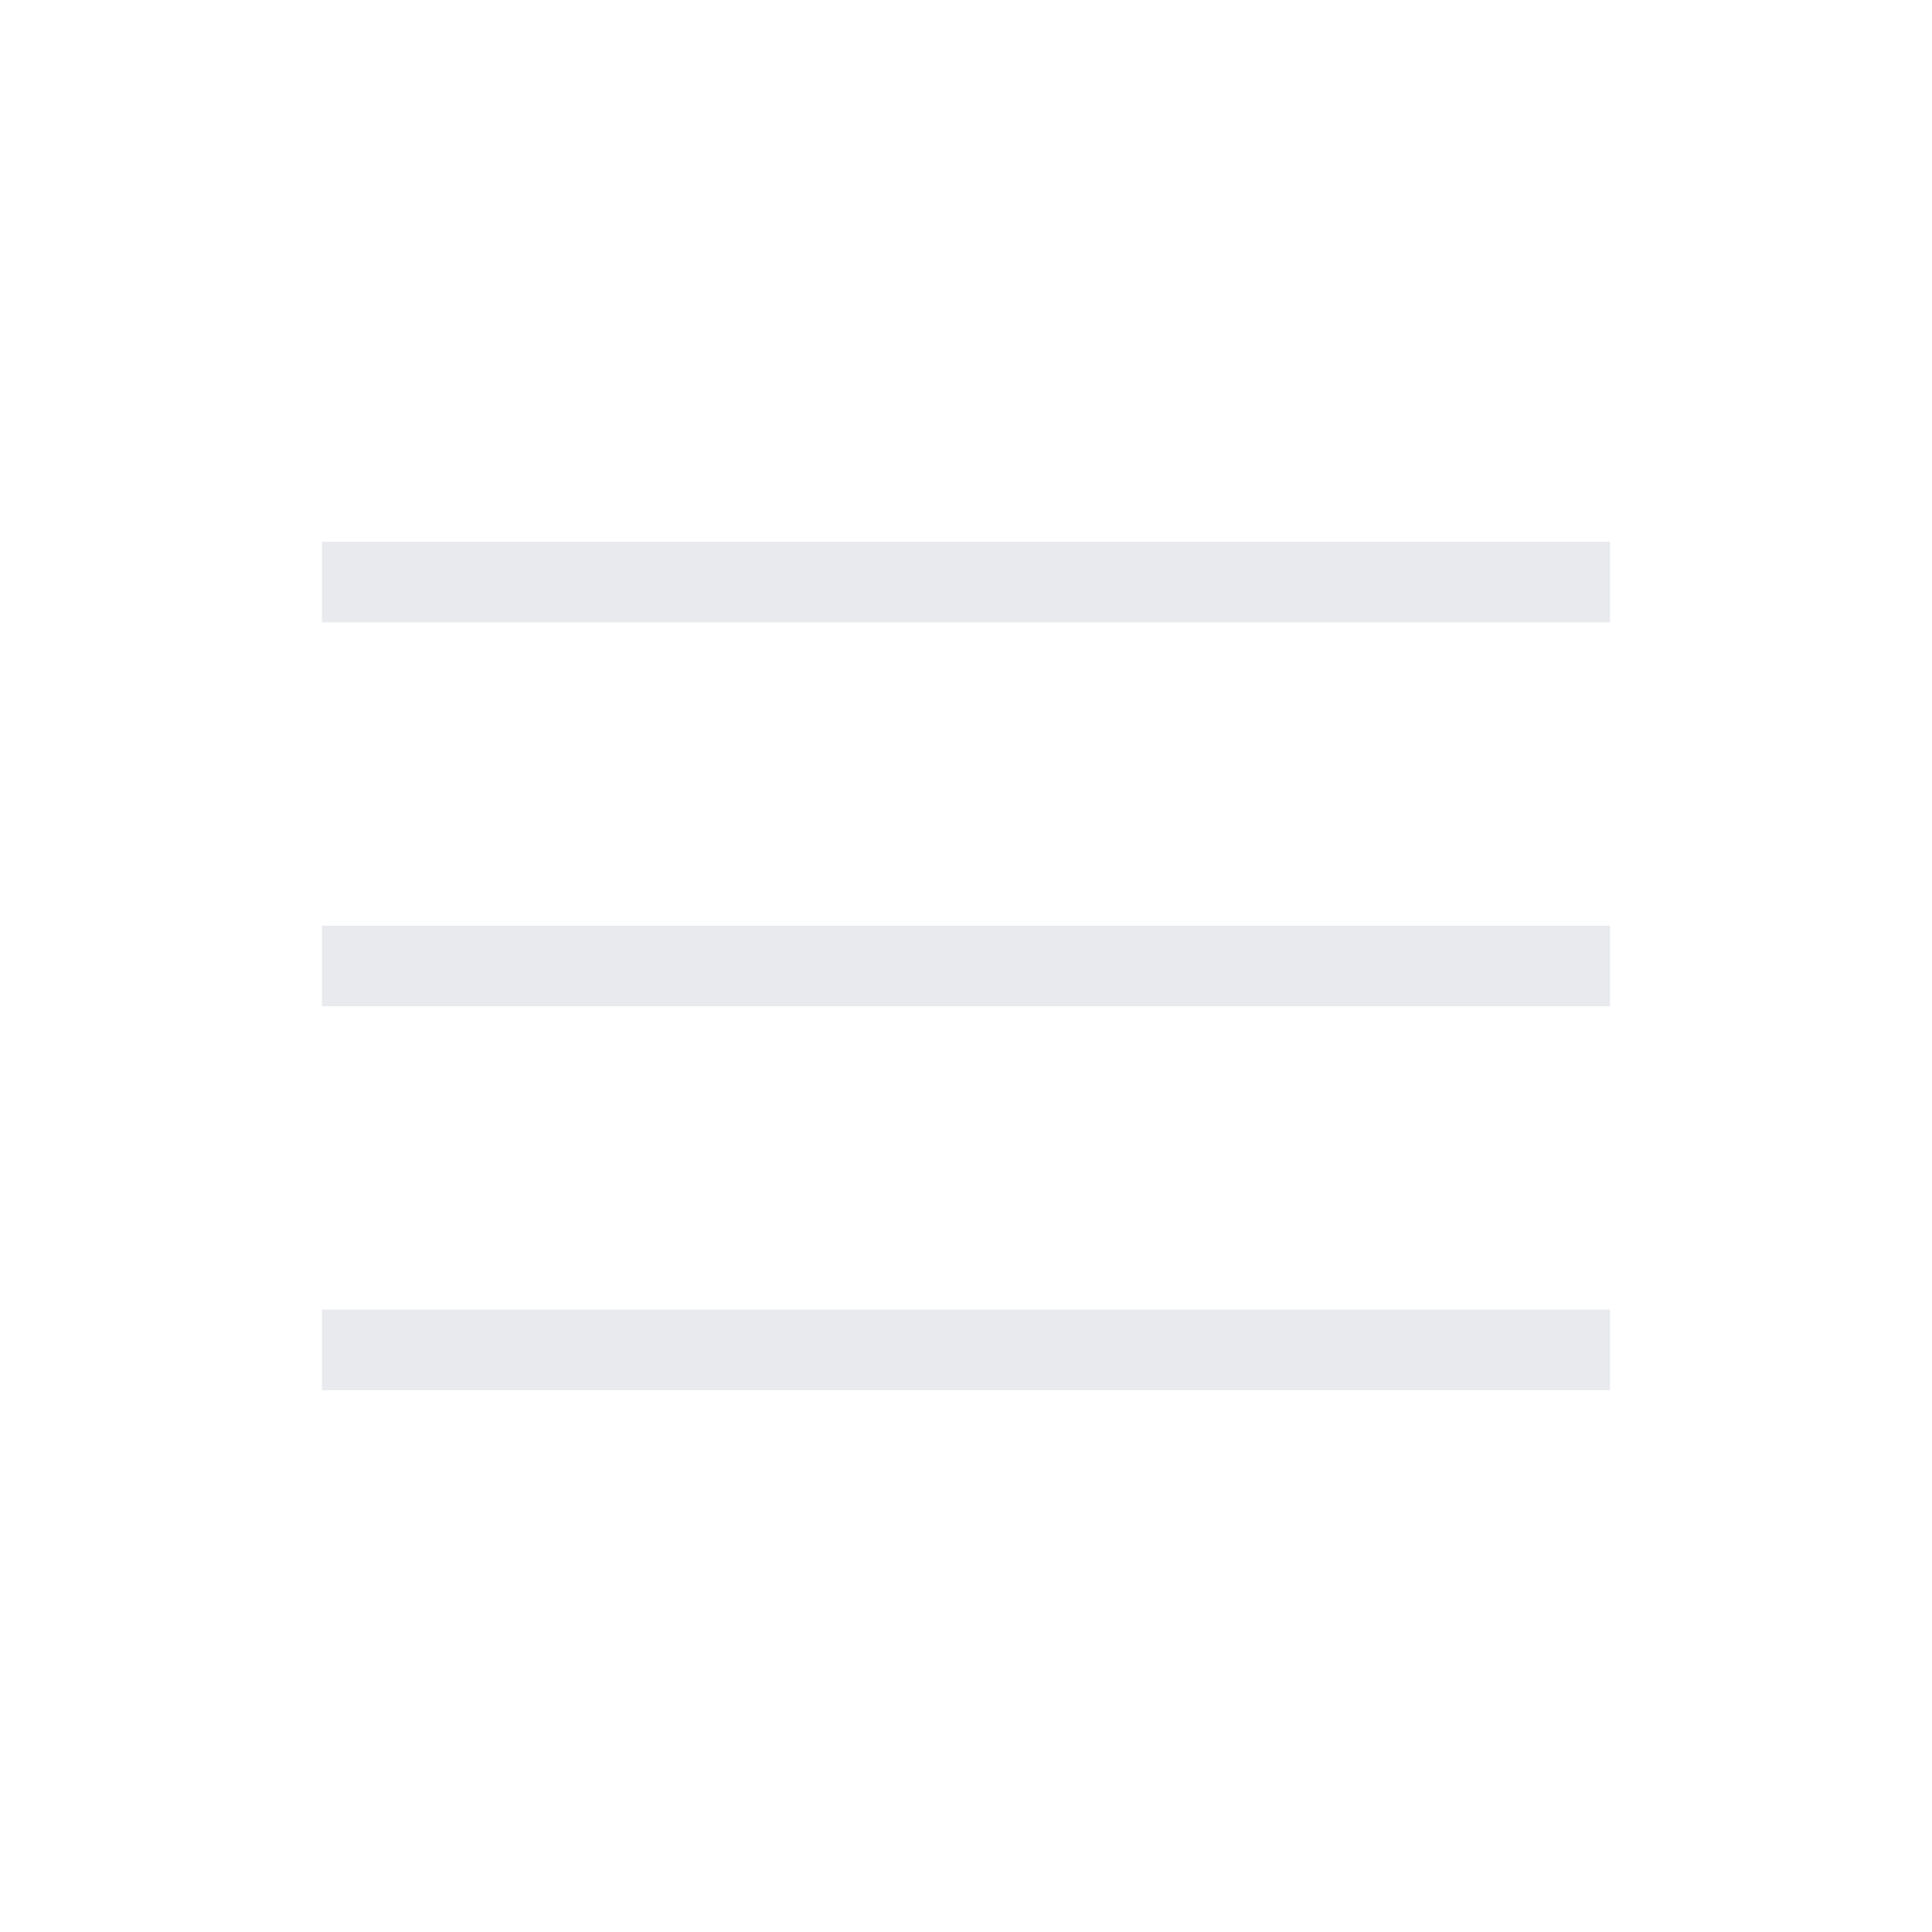
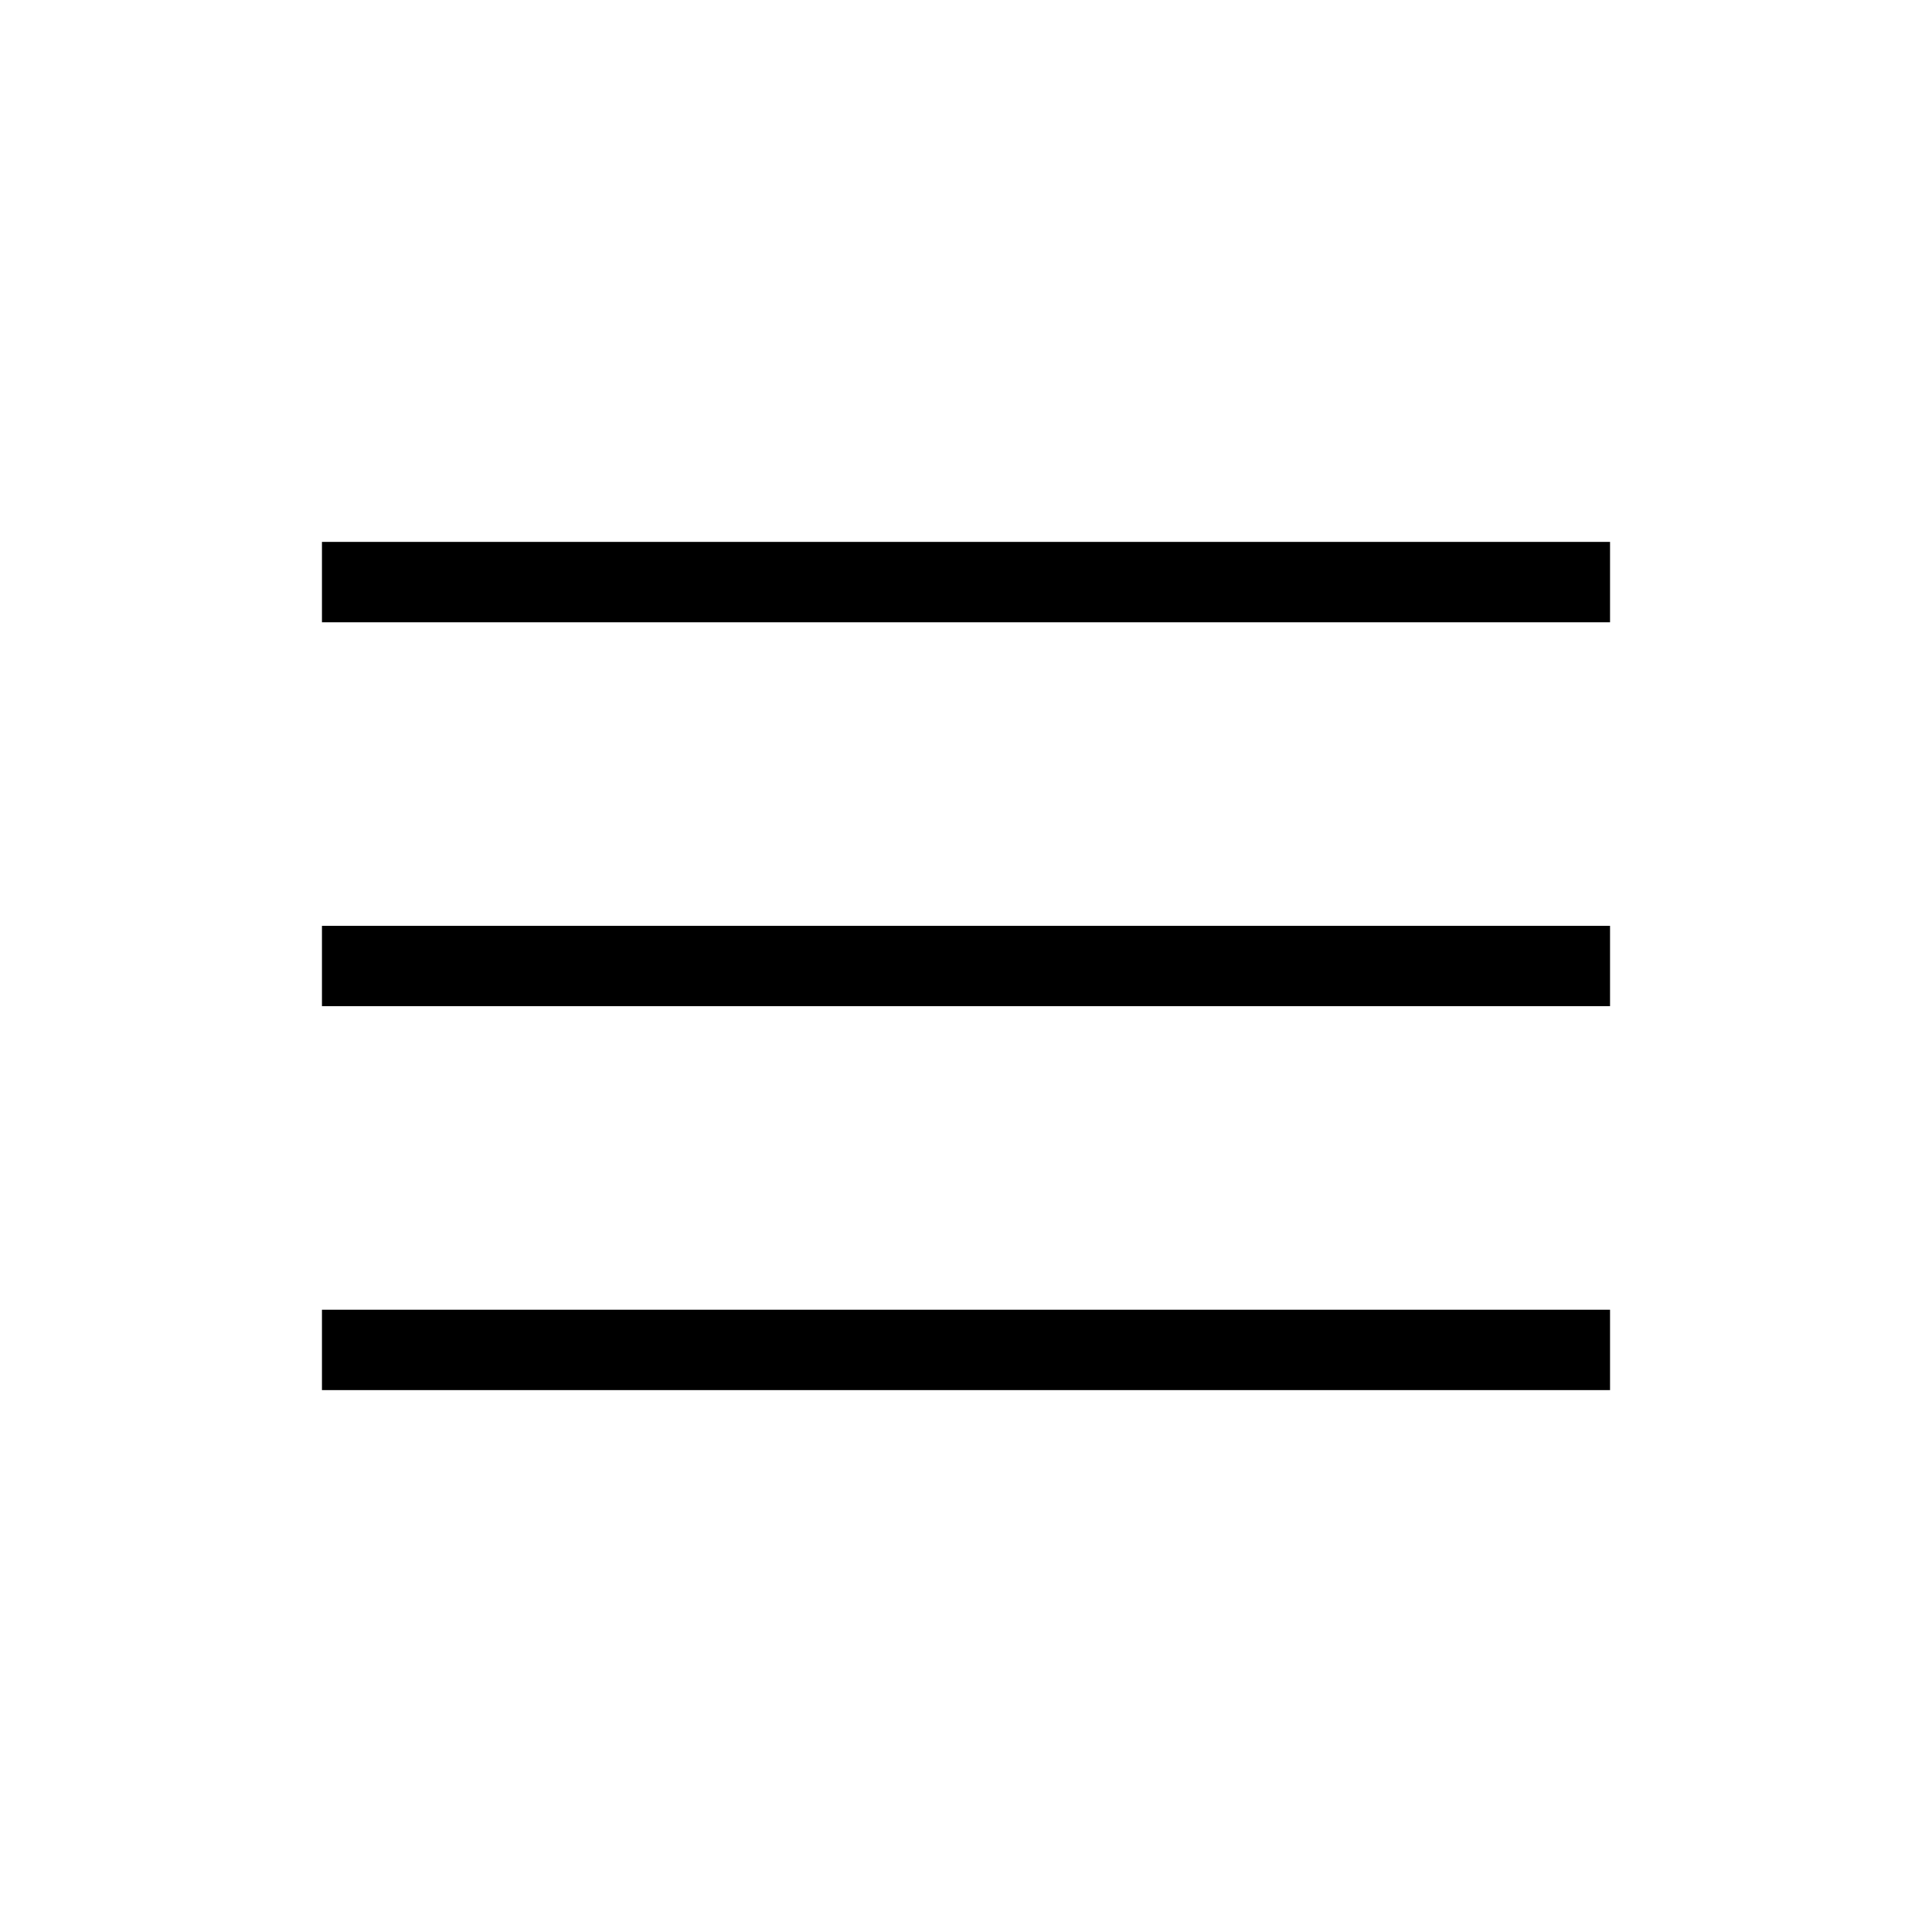
- <svg xmlns="http://www.w3.org/2000/svg" height="24px" viewBox="0 -960 960 960" width="24px" fill="#e8eaed">
+ <svg xmlns="http://www.w3.org/2000/svg" height="24px" viewBox="0 -960 960 960" width="24px">
  <path d="M160-269.23v-40h640v40H160ZM160-460v-40h640v40H160Zm0-190.77v-40h640v40H160Z" />
</svg>
